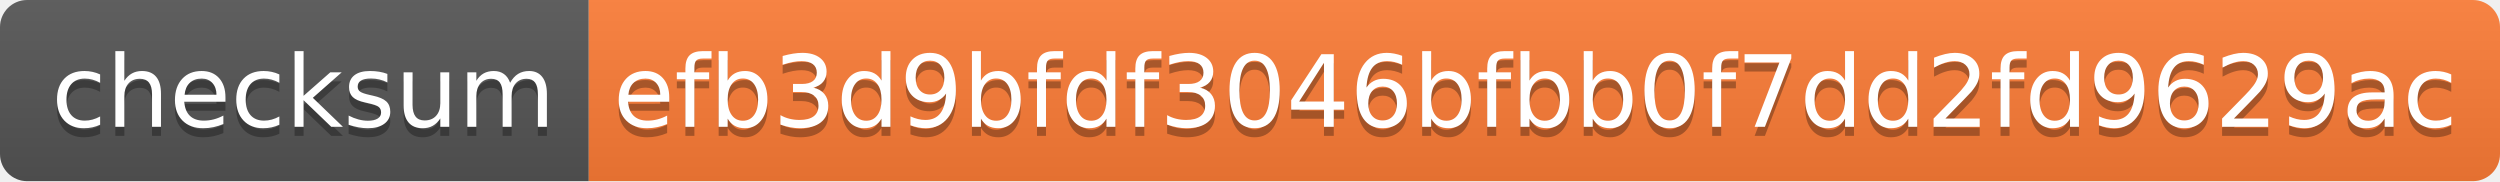
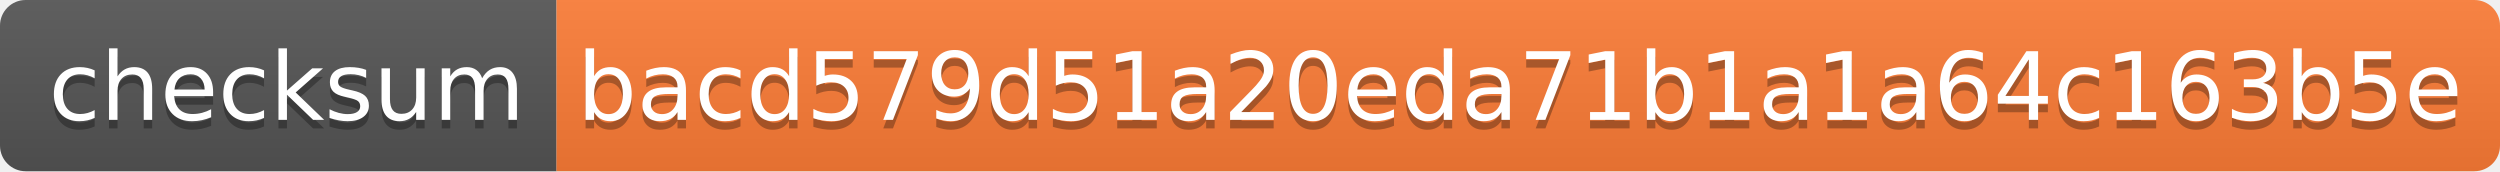
- <svg xmlns="http://www.w3.org/2000/svg" width="276" height="20" role="img" aria-label="checksum: efb3d9bfdf3046bfbb0f7dd2fd9629ac">
+ <svg xmlns="http://www.w3.org/2000/svg" width="292" height="20" role="img" aria-label="checksum: bacd579d51a20eda71b1a1a64c163b5e">
  <linearGradient id="s" x2="0" y2="100%">
    <stop offset="0" stop-color="#bbb" stop-opacity=".1" />
    <stop offset="1" stop-opacity=".1" />
  </linearGradient>
  <clipPath id="r">
-     <rect width="276" height="20" rx="3" fill="#fff" />
+     <rect width="292" height="20" rx="3" fill="#fff" />
  </clipPath>
  <g clip-path="url(#r)">
    <rect width="65" height="20" fill="#555" />
-     <rect x="65" width="211" height="20" fill="#fe7d37" />
-     <rect width="276" height="20" fill="url(#s)" />
+     <rect x="65" width="227" height="20" fill="#fe7d37" />
+     <rect width="292" height="20" fill="url(#s)" />
  </g>
  <g fill="#fff" text-anchor="middle" font-family="Verdana,Geneva,DejaVu Sans,sans-serif" text-rendering="geometricPrecision" font-size="110">
    <text aria-hidden="true" x="335" y="150" fill="#010101" fill-opacity=".3" transform="scale(.1)" textLength="550">checksum</text>
    <text x="335" y="140" transform="scale(.1)" fill="#fff" textLength="550">checksum</text>
-     <text aria-hidden="true" x="1695" y="150" fill="#010101" fill-opacity=".3" transform="scale(.1)" textLength="2010">efb3d9bfdf3046bfbb0f7dd2fd9629ac</text>
-     <text x="1695" y="140" transform="scale(.1)" fill="#fff" textLength="2010">efb3d9bfdf3046bfbb0f7dd2fd9629ac</text>
+     <text aria-hidden="true" x="1775" y="150" fill="#010101" fill-opacity=".3" transform="scale(.1)" textLength="2170">bacd579d51a20eda71b1a1a64c163b5e</text>
+     <text x="1775" y="140" transform="scale(.1)" fill="#fff" textLength="2170">bacd579d51a20eda71b1a1a64c163b5e</text>
  </g>
</svg>
